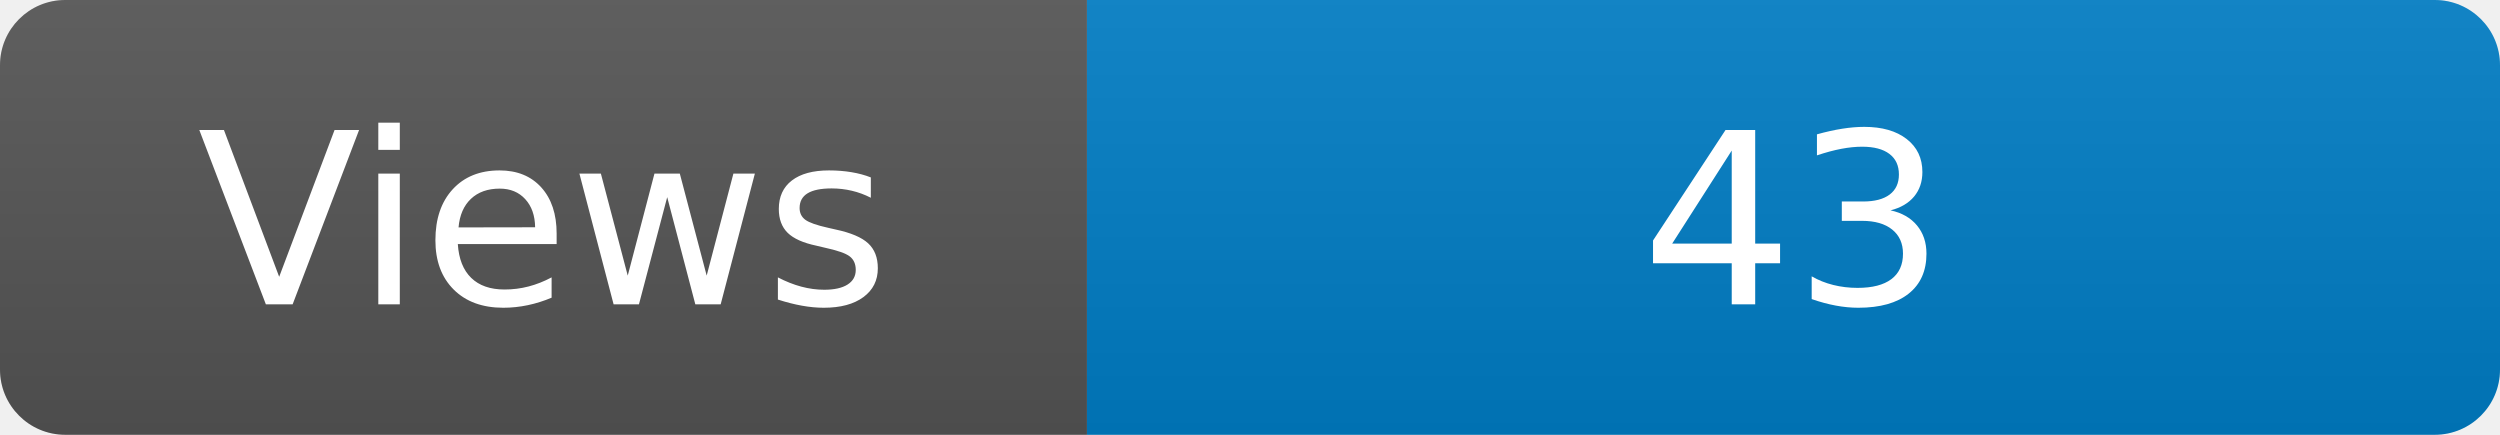
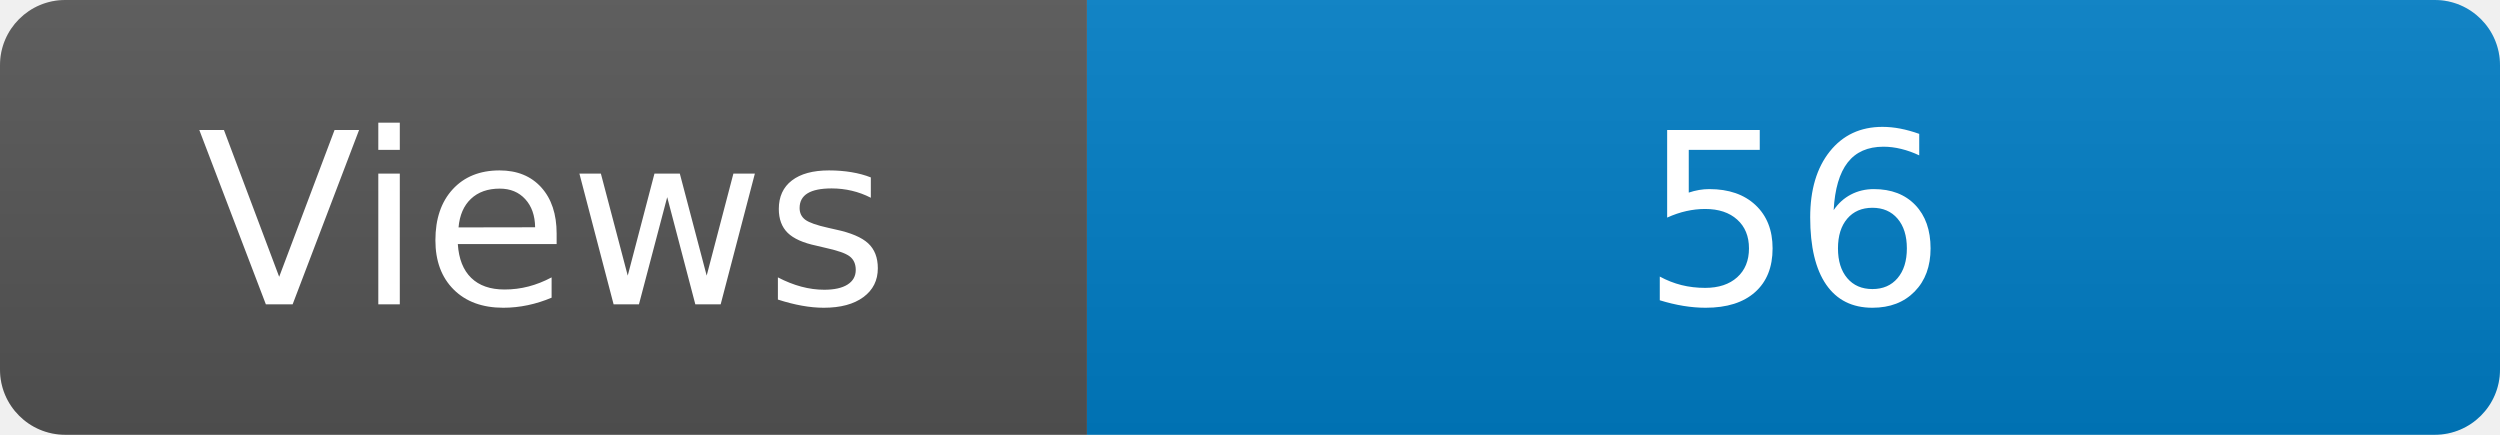
<svg xmlns="http://www.w3.org/2000/svg" width="115" height="20" role="img" aria-label="Maintained?: yes">
  <linearGradient id="s" x2="0" y2="100%">
    <stop offset="0" stop-color="#bbb" stop-opacity=".1" />
    <stop offset="1" stop-opacity=".1" />
  </linearGradient>
  <clipPath id="r">
    <rect width="115" height="20" rx="3" fill="#fff" />
  </clipPath>
  <g clip-path="url(#r)">
    <rect width="50" height="20" fill="#555" />
    <rect x="50" width="160" height="20" fill="#007ec6" />
    <rect width="115" height="20" fill="url(#s)" />
  </g>
  <g fill="#fff" text-anchor="middle" font-family="Verdana,Geneva,DejaVu Sans,sans-serif" font-size="110">
    <text x="250" y="140" transform="scale(.1)" fill="#fff">Views</text>
-     <text x="825" y="140" transform="scale(.1)" fill="#fff">43</text>
+     <text x="825" y="140" transform="scale(.1)" fill="#fff">56</text>
  </g>
</svg>
